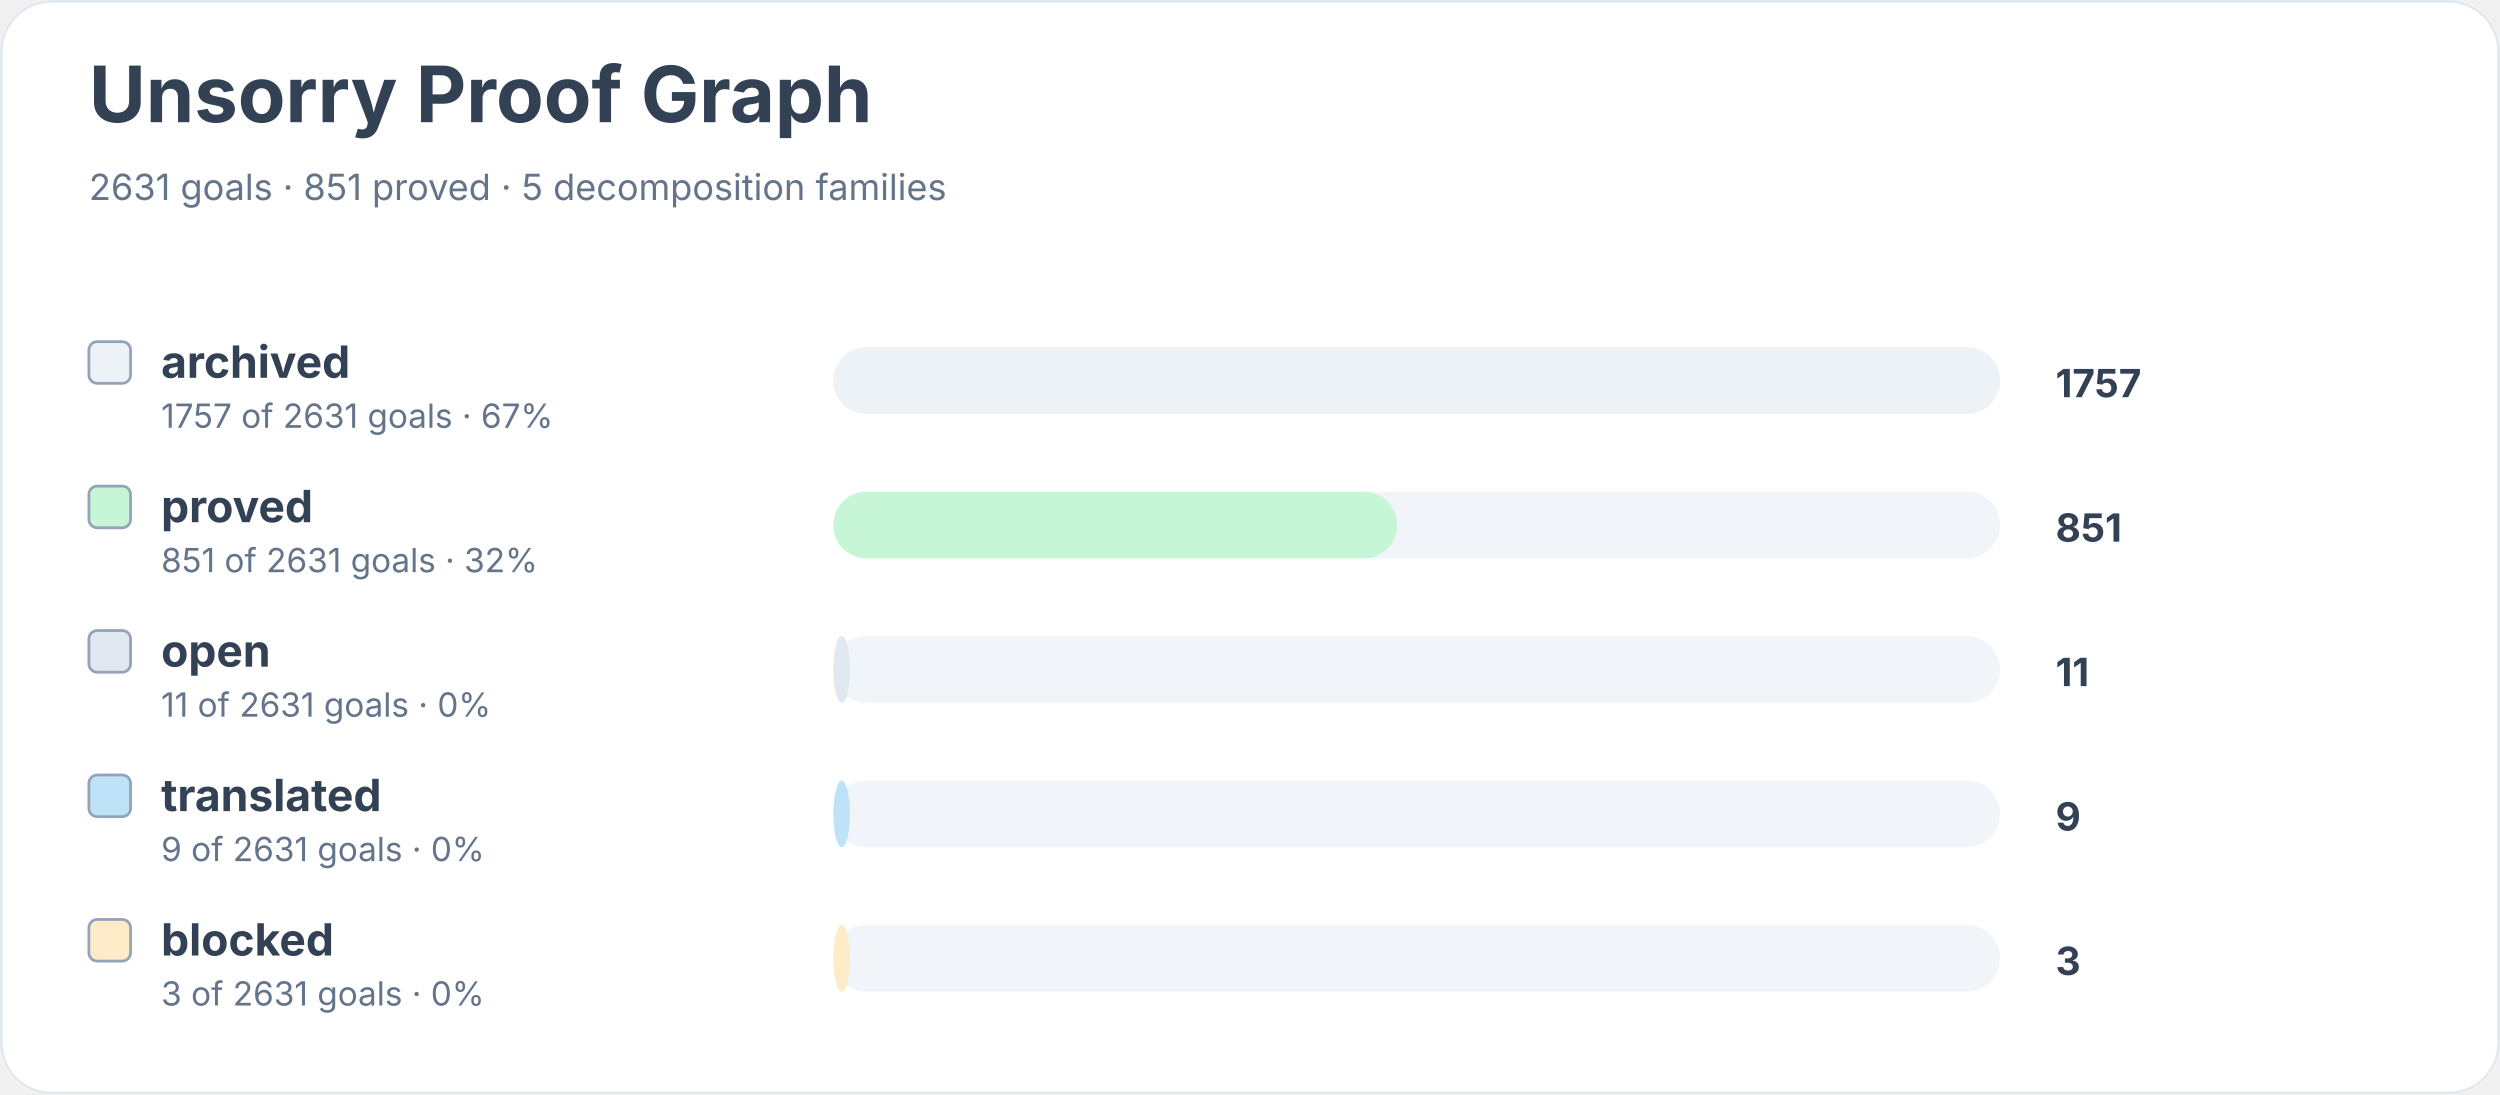
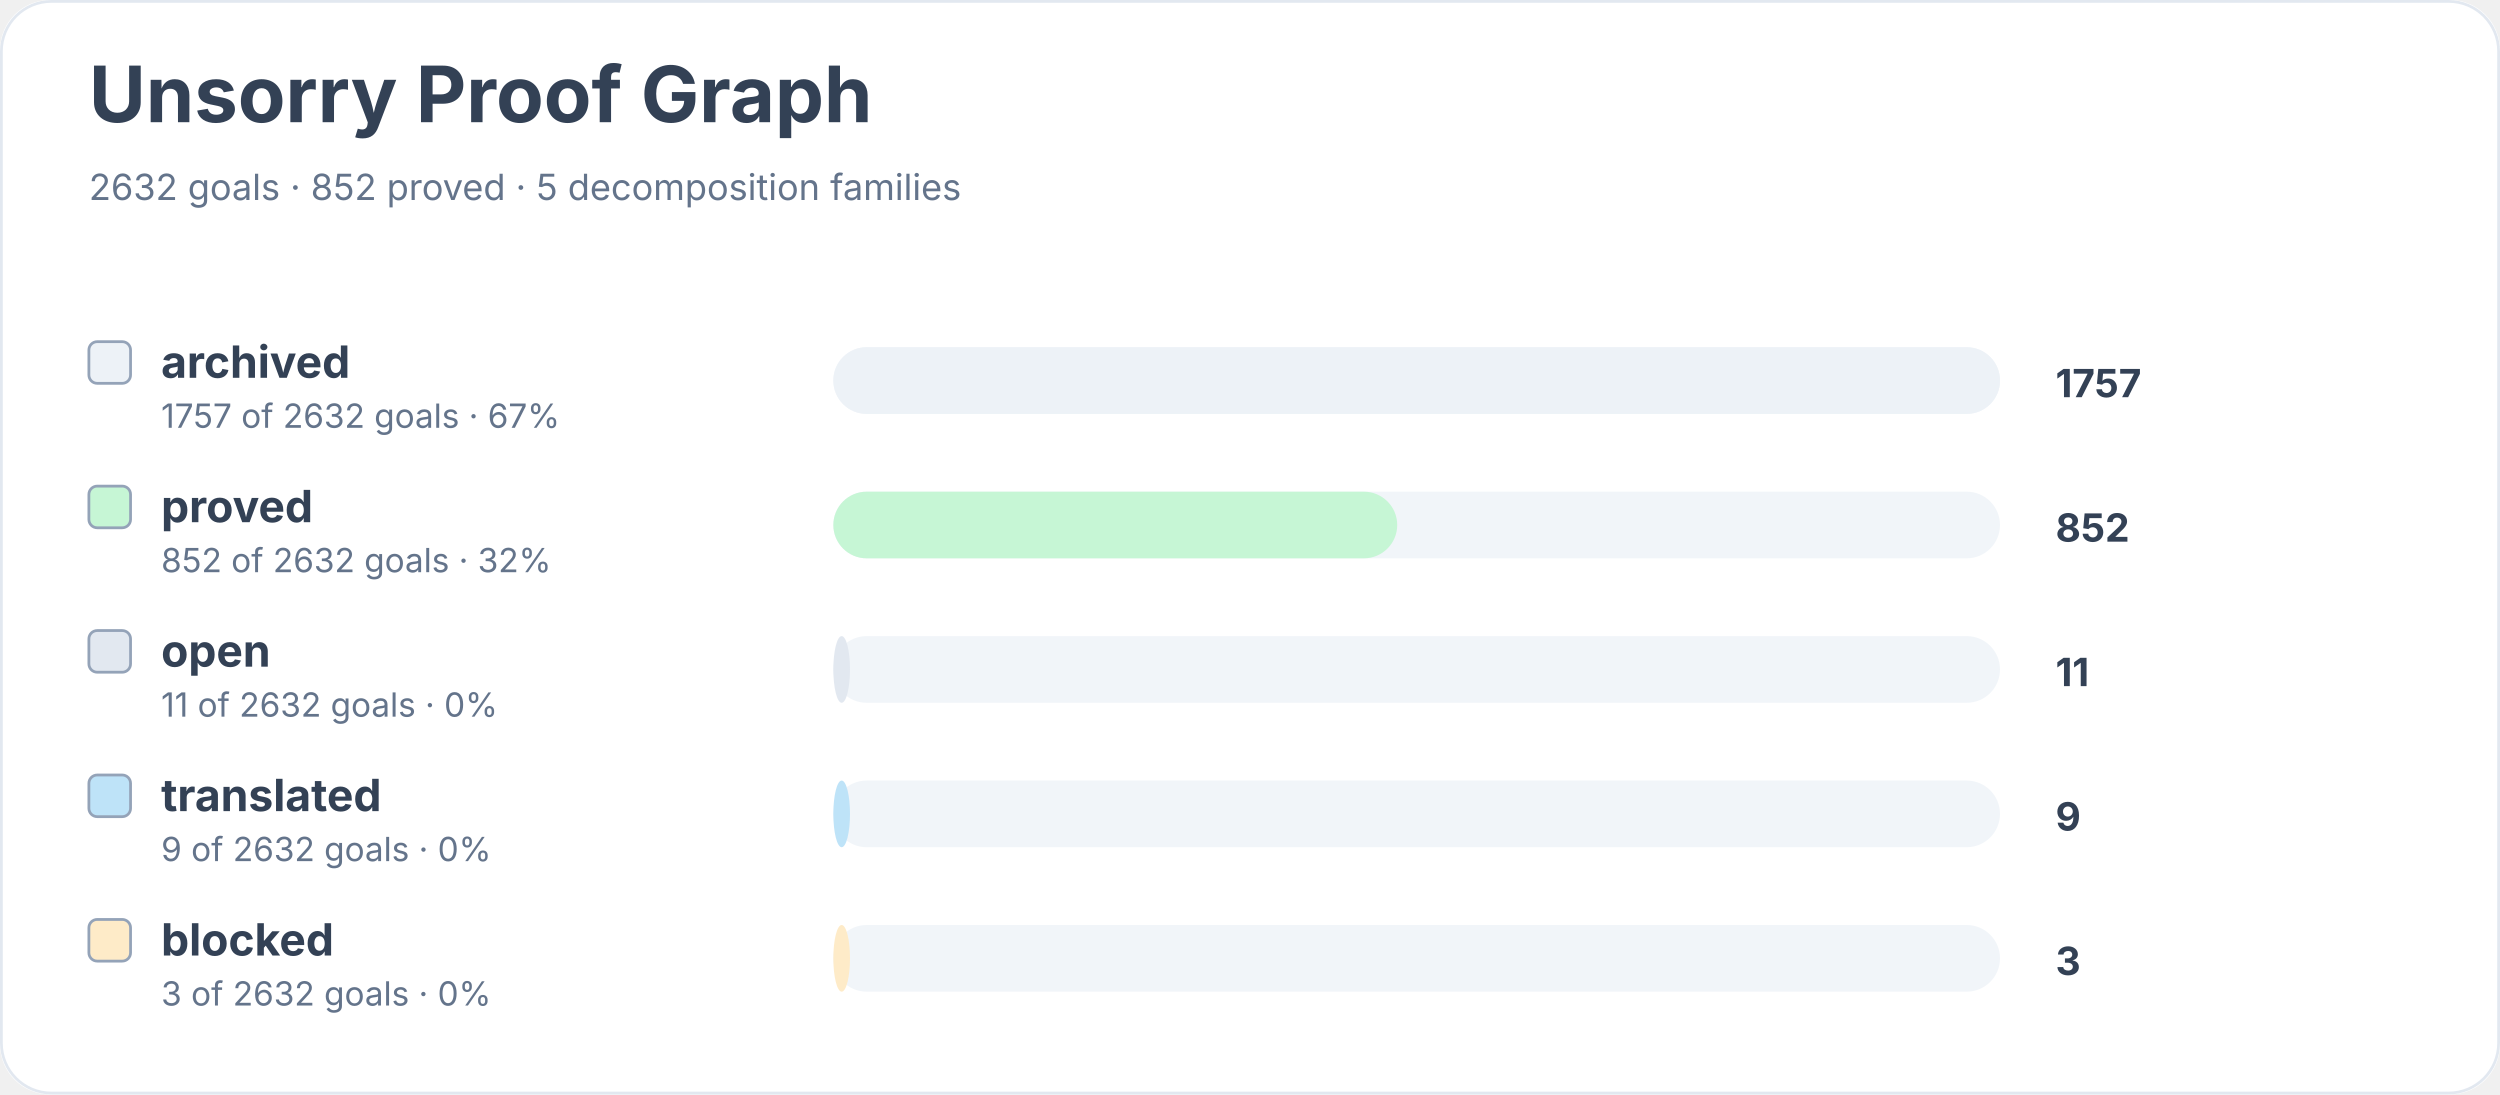
<svg xmlns="http://www.w3.org/2000/svg" width="900" height="394" viewBox="0 0 900 394" role="img" aria-labelledby="title desc">
  <rect width="900" height="100%" rx="18" fill="#ffffff" />
  <rect x="0.5" y="0.5" width="899" height="393" rx="18" fill="none" stroke="#e2e8f0" />
  <text x="32" y="44" font-family="Inter, system-ui, sans-serif" font-size="28" font-weight="700" fill="#334155">Unsorry Proof Graph</text>
-   <text x="32" y="72" font-family="Inter, system-ui, sans-serif" font-size="13" fill="#64748b">2631 goals · 851 proved · 5 decomposition families</text>
+   <text x="32" y="72" font-family="Inter, system-ui, sans-serif" font-size="13" fill="#64748b">2632 goals · 852 proved · 5 decomposition families</text>
  <rect x="32" y="123" width="15" height="15" rx="3" fill="#edf2f7" stroke="#94a3b8" />
  <text x="58" y="136" font-family="Inter, system-ui, sans-serif" font-size="16" font-weight="650" fill="#334155">archived</text>
-   <text x="58" y="154" font-family="Inter, system-ui, sans-serif" font-size="12" fill="#64748b">1757 of 2631 goals · 67%</text>
+   <text x="58" y="154" font-family="Inter, system-ui, sans-serif" font-size="12" fill="#64748b">1757 of 2632 goals · 67%</text>
  <rect x="300" y="125" width="420" height="24" rx="12" fill="#f1f5f9" />
  <rect x="300" y="125" width="420" height="24" rx="12" fill="#edf2f7" />
  <text x="740" y="143" font-family="Inter, system-ui, sans-serif" font-size="14" font-weight="700" fill="#334155">1757</text>
  <rect x="32" y="175" width="15" height="15" rx="3" fill="#c6f6d5" stroke="#94a3b8" />
  <text x="58" y="188" font-family="Inter, system-ui, sans-serif" font-size="16" font-weight="650" fill="#334155">proved</text>
-   <text x="58" y="206" font-family="Inter, system-ui, sans-serif" font-size="12" fill="#64748b">851 of 2631 goals · 32%</text>
+   <text x="58" y="206" font-family="Inter, system-ui, sans-serif" font-size="12" fill="#64748b">852 of 2632 goals · 32%</text>
  <rect x="300" y="177" width="420" height="24" rx="12" fill="#f1f5f9" />
  <rect x="300" y="177" width="203" height="24" rx="12" fill="#c6f6d5" />
-   <text x="740" y="195" font-family="Inter, system-ui, sans-serif" font-size="14" font-weight="700" fill="#334155">851</text>
+   <text x="740" y="195" font-family="Inter, system-ui, sans-serif" font-size="14" font-weight="700" fill="#334155">852</text>
  <rect x="32" y="227" width="15" height="15" rx="3" fill="#e2e8f0" stroke="#94a3b8" />
  <text x="58" y="240" font-family="Inter, system-ui, sans-serif" font-size="16" font-weight="650" fill="#334155">open</text>
-   <text x="58" y="258" font-family="Inter, system-ui, sans-serif" font-size="12" fill="#64748b">11 of 2631 goals · 0%</text>
+   <text x="58" y="258" font-family="Inter, system-ui, sans-serif" font-size="12" fill="#64748b">11 of 2632 goals · 0%</text>
  <rect x="300" y="229" width="420" height="24" rx="12" fill="#f1f5f9" />
  <rect x="300" y="229" width="6" height="24" rx="12" fill="#e2e8f0" />
  <text x="740" y="247" font-family="Inter, system-ui, sans-serif" font-size="14" font-weight="700" fill="#334155">11</text>
  <rect x="32" y="279" width="15" height="15" rx="3" fill="#bee3f8" stroke="#94a3b8" />
  <text x="58" y="292" font-family="Inter, system-ui, sans-serif" font-size="16" font-weight="650" fill="#334155">translated</text>
-   <text x="58" y="310" font-family="Inter, system-ui, sans-serif" font-size="12" fill="#64748b">9 of 2631 goals · 0%</text>
+   <text x="58" y="310" font-family="Inter, system-ui, sans-serif" font-size="12" fill="#64748b">9 of 2632 goals · 0%</text>
  <rect x="300" y="281" width="420" height="24" rx="12" fill="#f1f5f9" />
  <rect x="300" y="281" width="6" height="24" rx="12" fill="#bee3f8" />
  <text x="740" y="299" font-family="Inter, system-ui, sans-serif" font-size="14" font-weight="700" fill="#334155">9</text>
  <rect x="32" y="331" width="15" height="15" rx="3" fill="#feebc8" stroke="#94a3b8" />
  <text x="58" y="344" font-family="Inter, system-ui, sans-serif" font-size="16" font-weight="650" fill="#334155">blocked</text>
-   <text x="58" y="362" font-family="Inter, system-ui, sans-serif" font-size="12" fill="#64748b">3 of 2631 goals · 0%</text>
+   <text x="58" y="362" font-family="Inter, system-ui, sans-serif" font-size="12" fill="#64748b">3 of 2632 goals · 0%</text>
  <rect x="300" y="333" width="420" height="24" rx="12" fill="#f1f5f9" />
  <rect x="300" y="333" width="6" height="24" rx="12" fill="#feebc8" />
  <text x="740" y="351" font-family="Inter, system-ui, sans-serif" font-size="14" font-weight="700" fill="#334155">3</text>
</svg>
